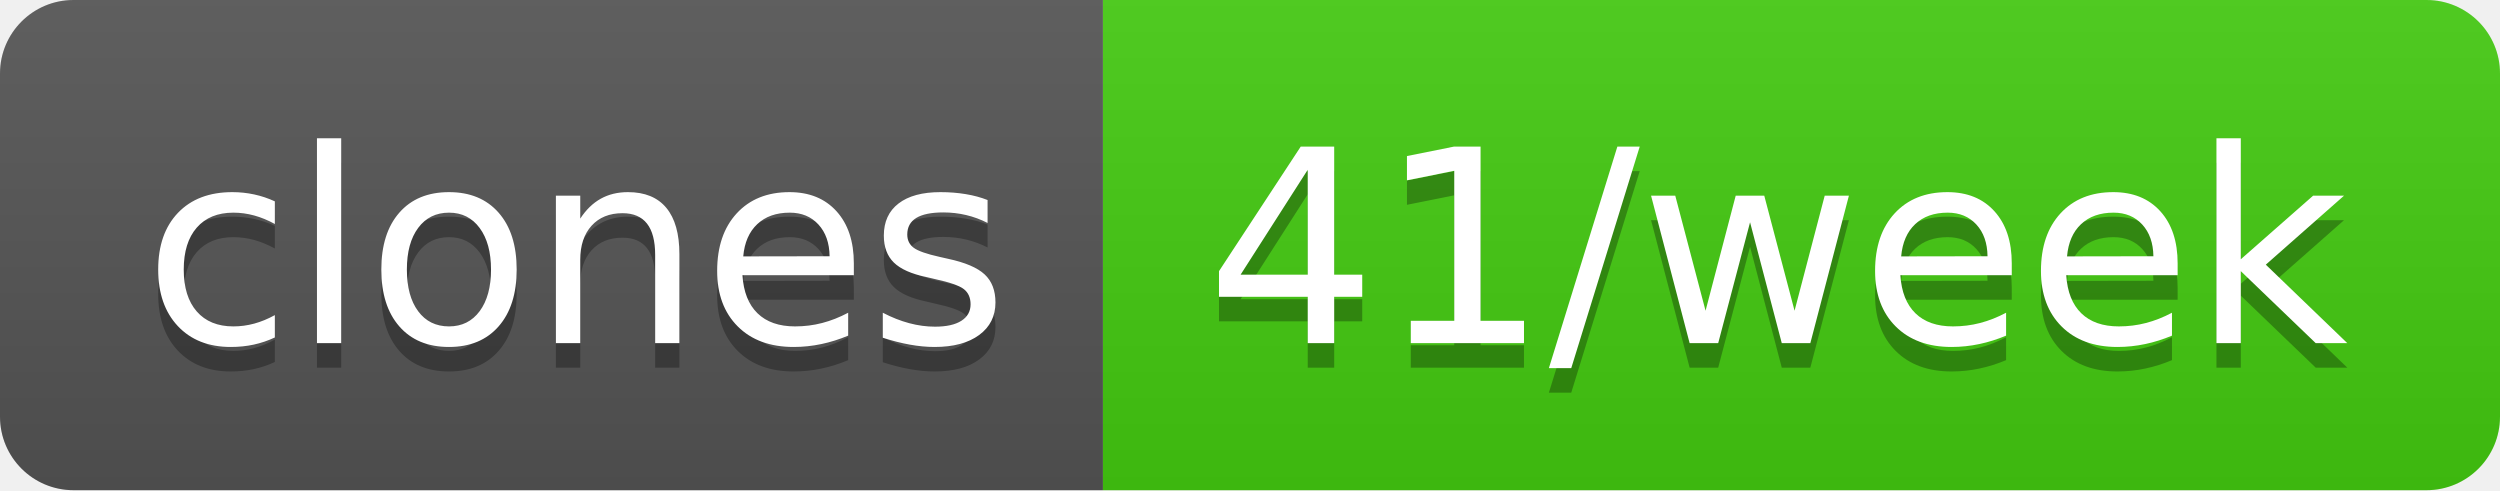
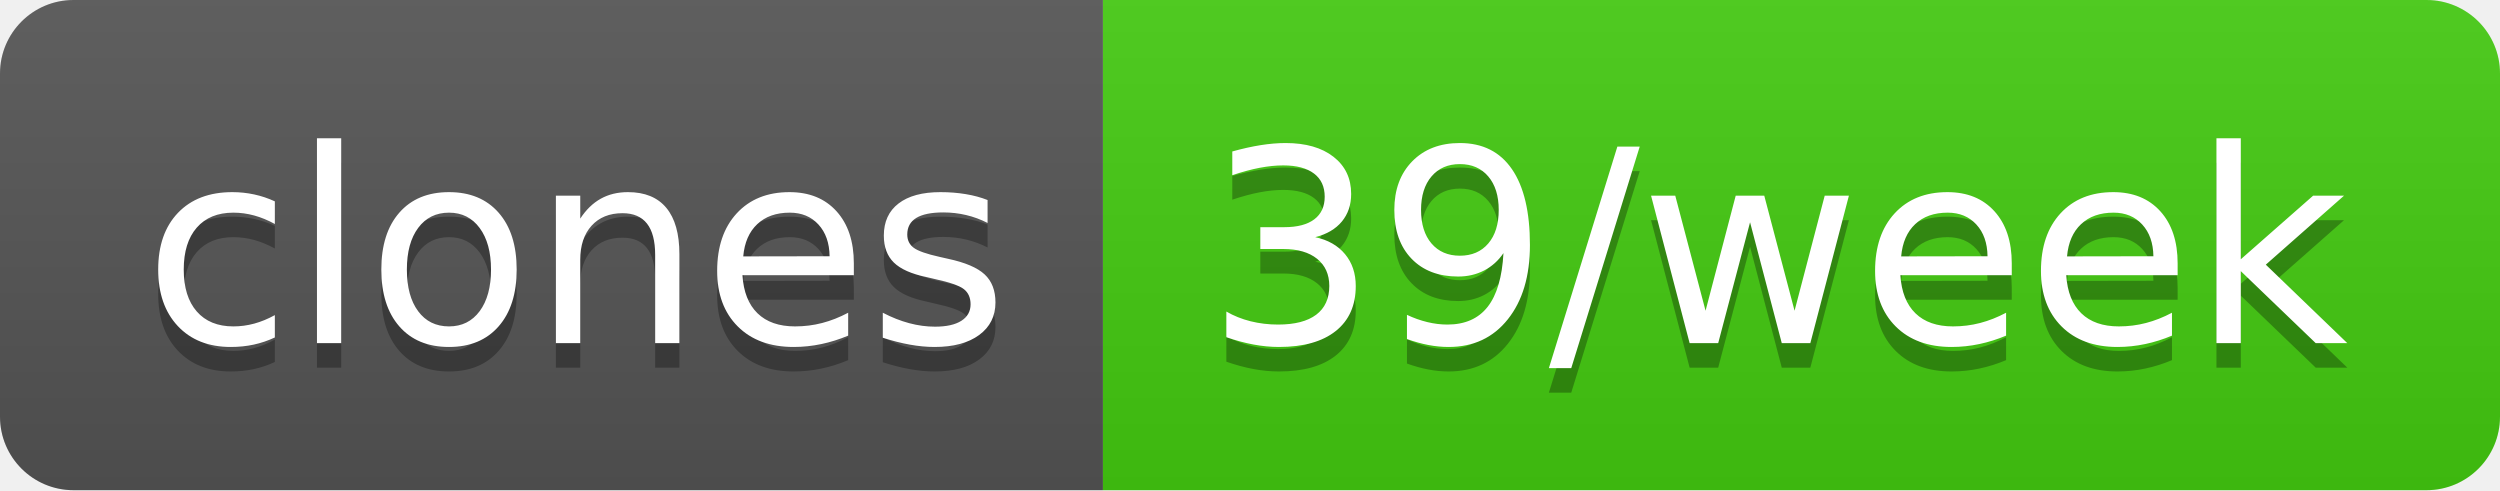
- <svg xmlns="http://www.w3.org/2000/svg" width="102" height="20" role="img" aria-label="clones: 41/week">
+ <svg xmlns="http://www.w3.org/2000/svg" width="102" height="20" role="img" aria-label="clones: 39/week">
  <linearGradient id="s" x2="0" y2="100%">
    <stop offset="0" stop-color="#bbb" stop-opacity=".1" />
    <stop offset="1" stop-opacity=".1" />
  </linearGradient>
  <clipPath id="r">
    <rect width="102" height="20" rx="3" fill="#fff" />
  </clipPath>
  <g clip-path="url(#r)">
    <rect width="45" height="20" fill="#555" />
    <rect x="45" width="57" height="20" fill="#4c1" />
    <rect width="102" height="20" fill="url(#s)" />
  </g>
  <g fill="#fff" text-anchor="middle" font-family="Verdana,Geneva,DejaVu Sans,sans-serif" text-rendering="geometricPrecision" font-size="110">
    <text aria-hidden="true" x="235" y="150" fill="#010101" fill-opacity=".3" transform="scale(.1)" textLength="350">clones</text>
    <text x="235" y="140" transform="scale(.1)" fill="#fff" textLength="350">clones</text>
-     <text aria-hidden="true" x="725" y="150" fill="#010101" fill-opacity=".3" transform="scale(.1)" textLength="470">41/week</text>
-     <text x="725" y="140" transform="scale(.1)" fill="#fff" textLength="470">41/week</text>
+     <text aria-hidden="true" x="725" y="150" fill="#010101" fill-opacity=".3" transform="scale(.1)" textLength="470">39/week</text>
+     <text x="725" y="140" transform="scale(.1)" fill="#fff" textLength="470">39/week</text>
  </g>
</svg>
